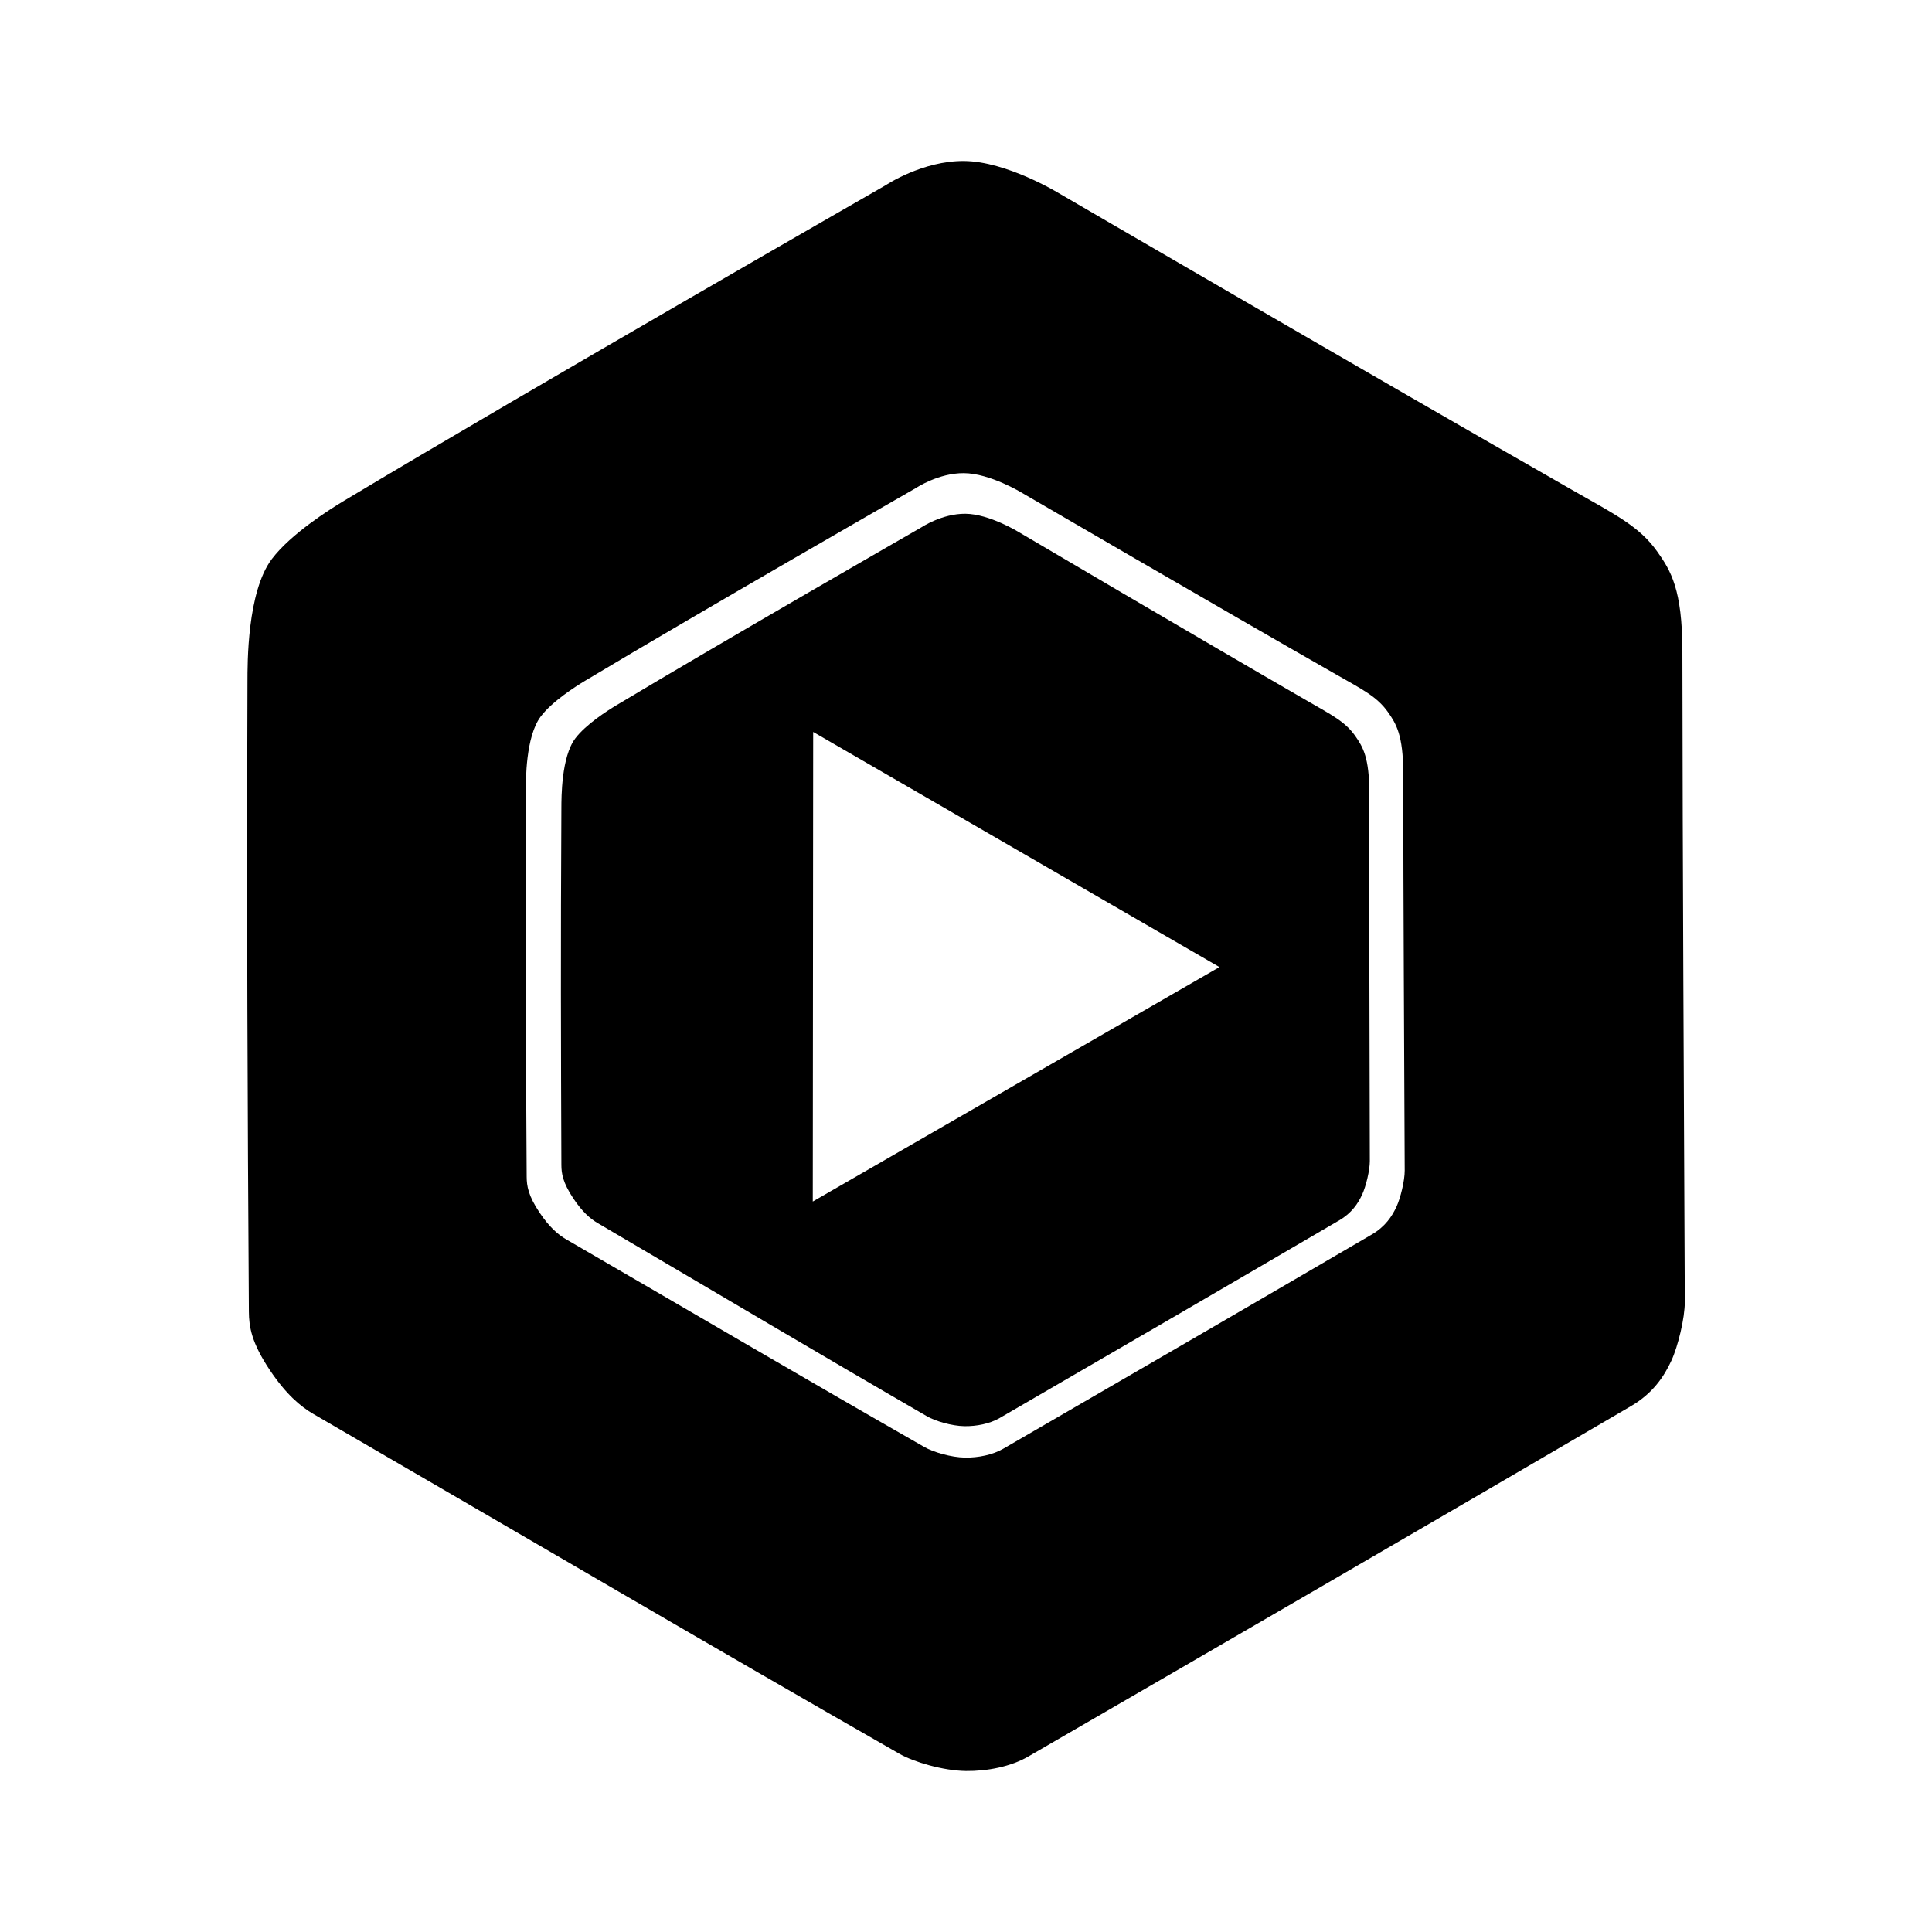
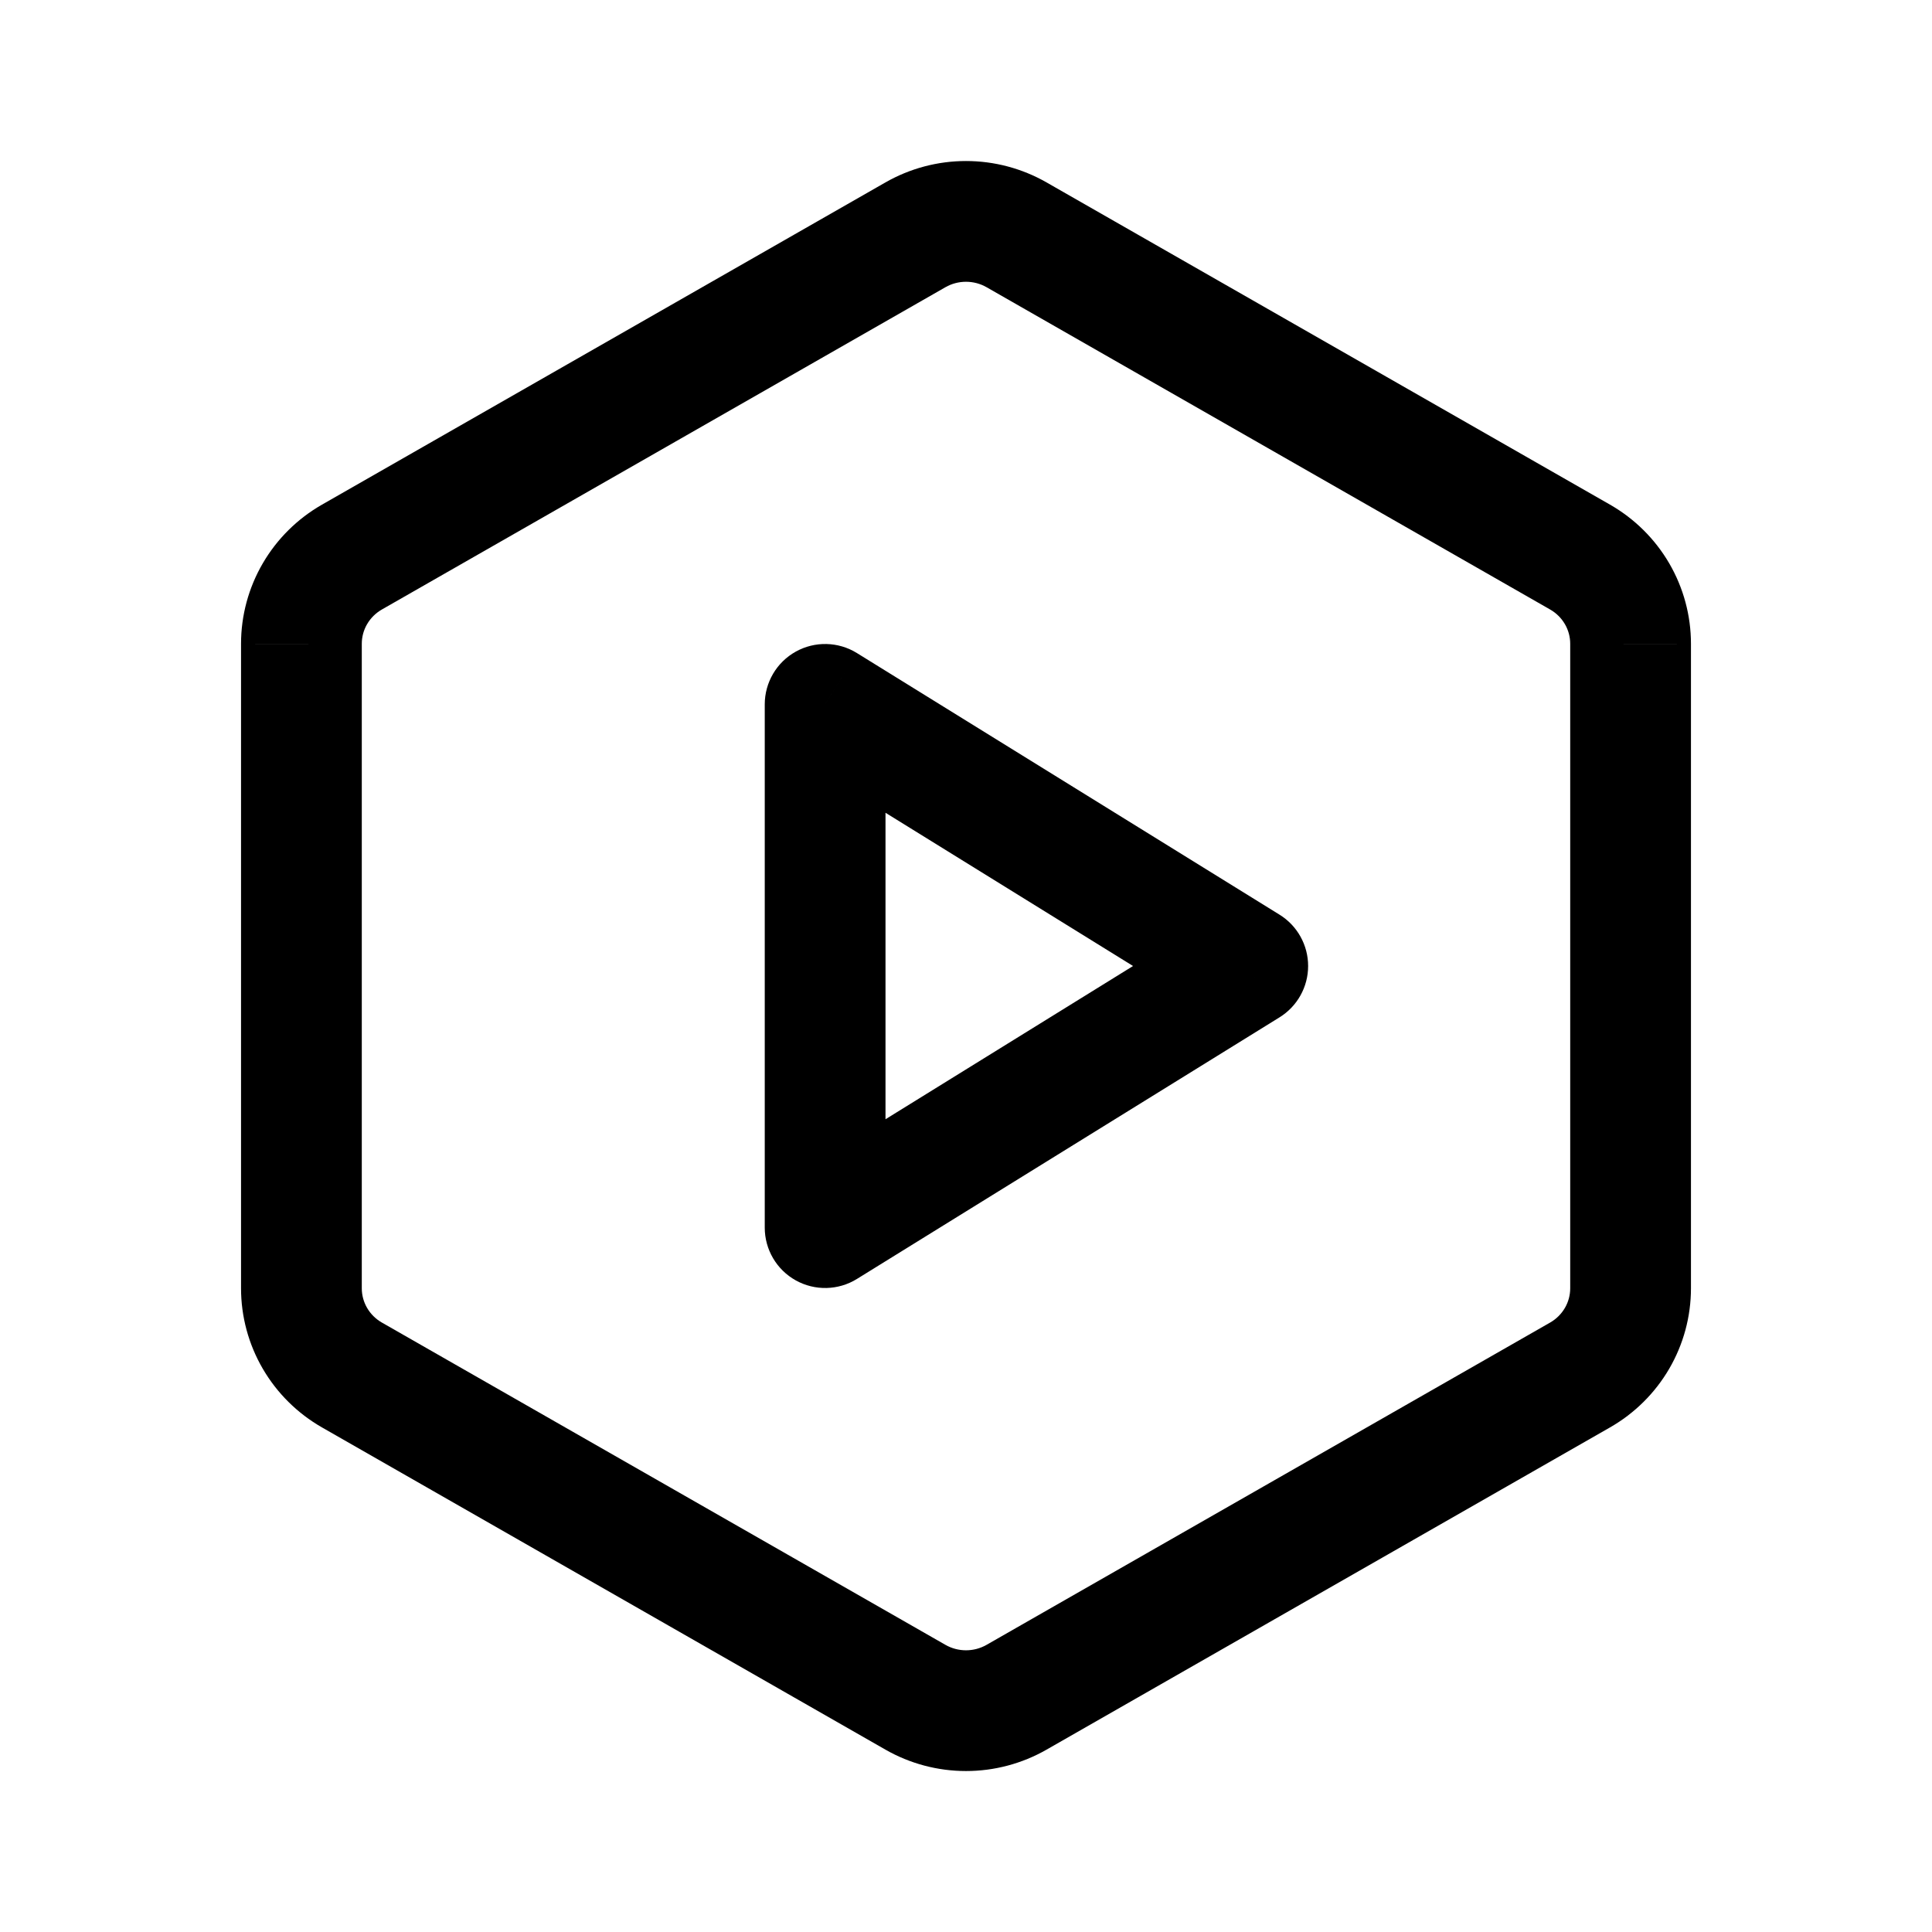
- <svg xmlns="http://www.w3.org/2000/svg" viewBox="0 0 24 24" version="1.1" id="svg5">
-   <defs id="defs2" />
-   <g id="g891" style="display:inline" transform="matrix(0.2372897,0,0,0.2372897,-15.10661,-22.005)">
-     <path id="path871" style="fill:#000000;fill-opacity:1;stroke:none;stroke-width:0.265px;stroke-linecap:butt;stroke-linejoin:miter;stroke-opacity:1" d="m 114.125,101.163 c -2.166,-0.014 -4.076,1.257 -4.076,1.257 0,0 -18.415,10.561 -28.357,16.519 -0.805,0.482 -2.811,1.76 -3.792,3.053 -1.306,1.723 -1.279,5.503 -1.282,6.409 -0.043,12.617 0.006,22.161 0.074,33.002 0.005,0.79 0.137,1.626 1.105,3.069 0.836,1.246 1.584,1.887 2.286,2.295 11.75,6.818 20.602,12.026 30.671,17.783 0.739,0.423 2.278,0.883 3.474,0.898 1.117,0.014 2.349,-0.227 3.265,-0.757 10.942,-6.336 20.866,-12.098 31.556,-18.345 1.147,-0.67 1.732,-1.553 2.116,-2.386 0.339,-0.734 0.704,-2.217 0.7,-3.086 -0.048,-11.329 -0.113,-22 -0.127,-34.056 -0.004,-3.216 -0.602,-4.203 -1.317,-5.209 -0.934,-1.315 -2.166,-1.919 -4.458,-3.227 -10.011,-5.711 -26.872,-15.535 -26.872,-15.535 0,0 -2.728,-1.67 -4.966,-1.684 z m -3.7e-4,16.342 c 1.369,0.009 3.037,1.029 3.037,1.029 0,0 10.309,6.007 16.431,9.499 1.402,0.8 2.155,1.169 2.726,1.973 0.437,0.615 0.803,1.219 0.805,3.185 0.009,7.372 0.049,13.897 0.078,20.824 0.002,0.531 -0.221,1.438 -0.428,1.887 -0.235,0.509 -0.592,1.049 -1.294,1.459 -6.536,3.82 -12.605,7.343 -19.296,11.217 -0.56,0.324 -1.313,0.472 -1.997,0.463 -0.731,-0.009 -1.672,-0.291 -2.124,-0.549 -6.157,-3.52 -11.57,-6.704 -18.754,-10.873 -0.429,-0.249 -0.887,-0.641 -1.398,-1.403 -0.592,-0.882 -0.673,-1.393 -0.676,-1.876 -0.041,-6.629 -0.071,-12.465 -0.045,-20.18 0.001,-0.554 -0.015,-2.866 0.784,-3.919 0.6,-0.791 1.827,-1.572 2.319,-1.867 6.079,-3.643 17.339,-10.101 17.339,-10.101 0,0 1.168,-0.777 2.492,-0.768 z" />
-     <path id="path871-1" style="display:inline;fill:#000000;fill-opacity:1;stroke:none;stroke-width:0.565px;stroke-linecap:butt;stroke-linejoin:miter;stroke-opacity:1" d="m 431.631,452.145 c -4.608,-0.04 -8.678,2.672 -8.678,2.672 0,0 -39.236,22.532 -60.418,35.246 -1.715,1.03 -5.989,3.757 -8.082,6.521 -2.788,3.684 -2.75,11.781 -2.76,13.723 -0.151,27.026 -0.092,47.469 0,70.691 0.007,1.692 0.286,3.484 2.338,6.58 1.772,2.673 3.361,4.05 4.854,4.926 24.969,14.661 43.779,25.859 65.178,38.238 1.571,0.909 4.842,1.9 7.387,1.939 2.377,0.035 5,-0.476 6.951,-1.607 23.312,-13.52 44.458,-25.812 67.232,-39.141 2.444,-1.431 3.693,-3.32 4.514,-5.102 0.724,-1.571 1.509,-4.746 1.506,-6.607 -0.048,-24.268 -0.136,-47.126 -0.109,-72.949 0.007,-6.888 -1.263,-9.007 -2.777,-11.164 -1.981,-2.821 -4.599,-4.12 -9.471,-6.932 -21.275,-12.282 -57.104,-33.406 -57.104,-33.406 0,0 -5.798,-3.587 -10.561,-3.629 z m -30.117,43.172 40.193,23.262 40.191,23.262 -40.232,23.197 -40.232,23.195 0.041,-46.457 z" transform="scale(0.2645833)" />
-   </g>
+ <svg xmlns="http://www.w3.org/2000/svg" width="192" height="192" viewBox="0 0 192 192" fill="none">
+   <path d="M157.024 136.645L160.003 141.854L160.003 141.854L157.024 136.645ZM101.022 168.671L104.001 173.88L104.001 173.88L101.022 168.671ZM90.978 168.671L87.999 173.88L87.999 173.88L90.978 168.671ZM34.976 136.645L31.997 141.854L31.997 141.854L34.976 136.645ZM29.954 128.029L35.954 128.03V128.029H29.954ZM29.954 63.977L35.954 63.977L35.954 63.976L29.954 63.977ZM34.976 55.361L31.997 50.152L31.997 50.152L34.976 55.361ZM90.978 23.335L87.999 18.126L87.999 18.126L90.978 23.335ZM96 22.002L96 28.002L96 22.002ZM101.022 23.335L104.001 18.126L104.001 18.126L101.022 23.335ZM157.024 55.361L160.003 50.152L160.003 50.152L157.024 55.361ZM162.046 63.977L156.046 63.976V63.977H162.046ZM162.046 128.029L156.046 128.029L156.046 128.03L162.046 128.029ZM82 70L85.158 64.899C83.308 63.753 80.982 63.699 79.08 64.759C77.179 65.818 76 67.824 76 70H82ZM82 122H76C76 124.177 77.179 126.183 79.08 127.242C80.982 128.301 83.308 128.247 85.158 127.102L82 122ZM124 96L127.158 101.102C128.925 100.008 130 98.078 130 96C130 93.922 128.925 91.992 127.158 90.899L124 96ZM154.045 131.437L98.043 163.463L104.001 173.88L160.003 141.854L154.045 131.437ZM98.043 163.463C97.426 163.816 96.721 164.004 96 164.004V176.004C98.805 176.004 101.564 175.273 104.001 173.88L98.043 163.463ZM96 164.004C95.279 164.004 94.574 163.816 93.957 163.463L87.999 173.88C90.436 175.273 93.195 176.004 96 176.004V164.004ZM93.957 163.463L37.955 131.437L31.997 141.854L87.999 173.88L93.957 163.463ZM37.955 131.437C37.337 131.084 36.832 130.58 36.483 129.982L26.116 136.025C27.53 138.452 29.561 140.46 31.997 141.854L37.955 131.437ZM36.483 129.982C36.135 129.385 35.954 128.712 35.954 128.03L23.954 128.029C23.954 130.84 24.701 133.598 26.116 136.025L36.483 129.982ZM35.954 128.029V63.977H23.954V128.029H35.954ZM35.954 63.976C35.954 63.294 36.135 62.621 36.483 62.024L26.116 55.981C24.701 58.408 23.954 61.166 23.954 63.977L35.954 63.976ZM36.483 62.024C36.832 61.426 37.337 60.922 37.955 60.569L31.997 50.152C29.561 51.546 27.53 53.554 26.116 55.981L36.483 62.024ZM37.955 60.569L93.957 28.543L87.999 18.126L31.997 50.152L37.955 60.569ZM93.957 28.543C94.574 28.19 95.279 28.002 96 28.002L96 16.002C93.195 16.002 90.436 16.733 87.999 18.126L93.957 28.543ZM96 28.002C96.721 28.002 97.426 28.19 98.043 28.543L104.001 18.126C101.564 16.733 98.805 16.002 96 16.002L96 28.002ZM98.043 28.543L154.045 60.569L160.003 50.152L104.001 18.126L98.043 28.543ZM154.045 60.569C154.663 60.922 155.168 61.426 155.517 62.024L165.884 55.981C164.469 53.554 162.439 51.546 160.003 50.152L154.045 60.569ZM155.517 62.024C155.865 62.621 156.046 63.294 156.046 63.976L168.046 63.977C168.046 61.166 167.299 58.408 165.884 55.981L155.517 62.024ZM156.046 63.977V128.029H168.046V63.977H156.046ZM156.046 128.03C156.046 128.712 155.865 129.385 155.517 129.982L165.884 136.025C167.299 133.598 168.046 130.84 168.046 128.029L156.046 128.03ZM155.517 129.982C155.168 130.58 154.663 131.084 154.045 131.437L160.003 141.854C162.439 140.46 164.469 138.452 165.884 136.025L155.517 129.982ZM76 70V122H88V70H76ZM85.158 127.102L127.158 101.102L120.842 90.899L78.842 116.899L85.158 127.102ZM127.158 90.899L85.158 64.899L78.842 75.102L120.842 101.102L127.158 90.899Z" fill="black" />
</svg>
